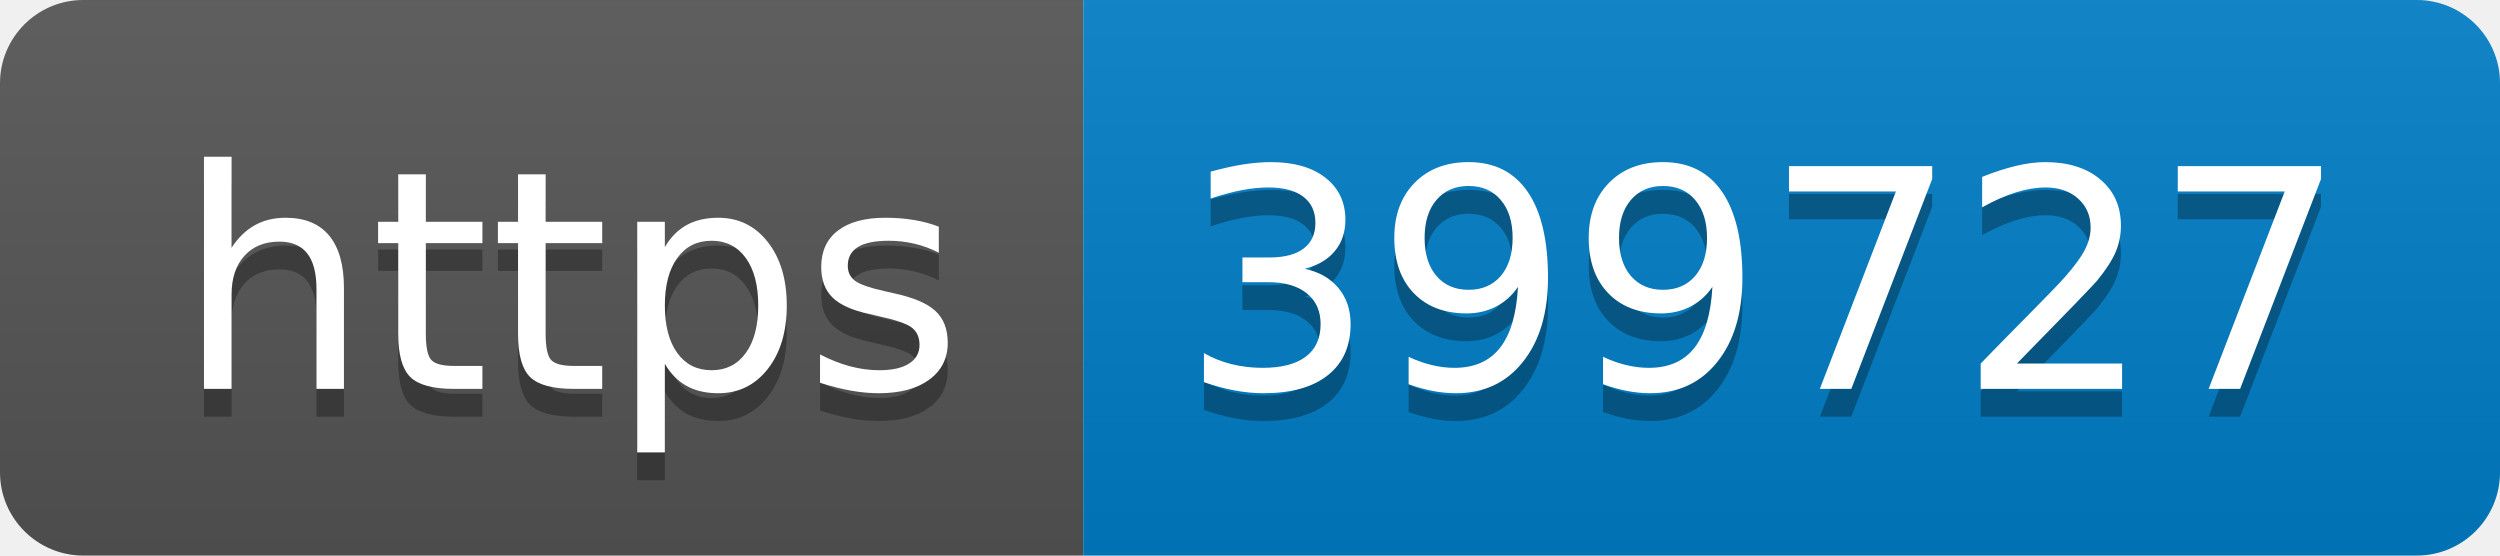
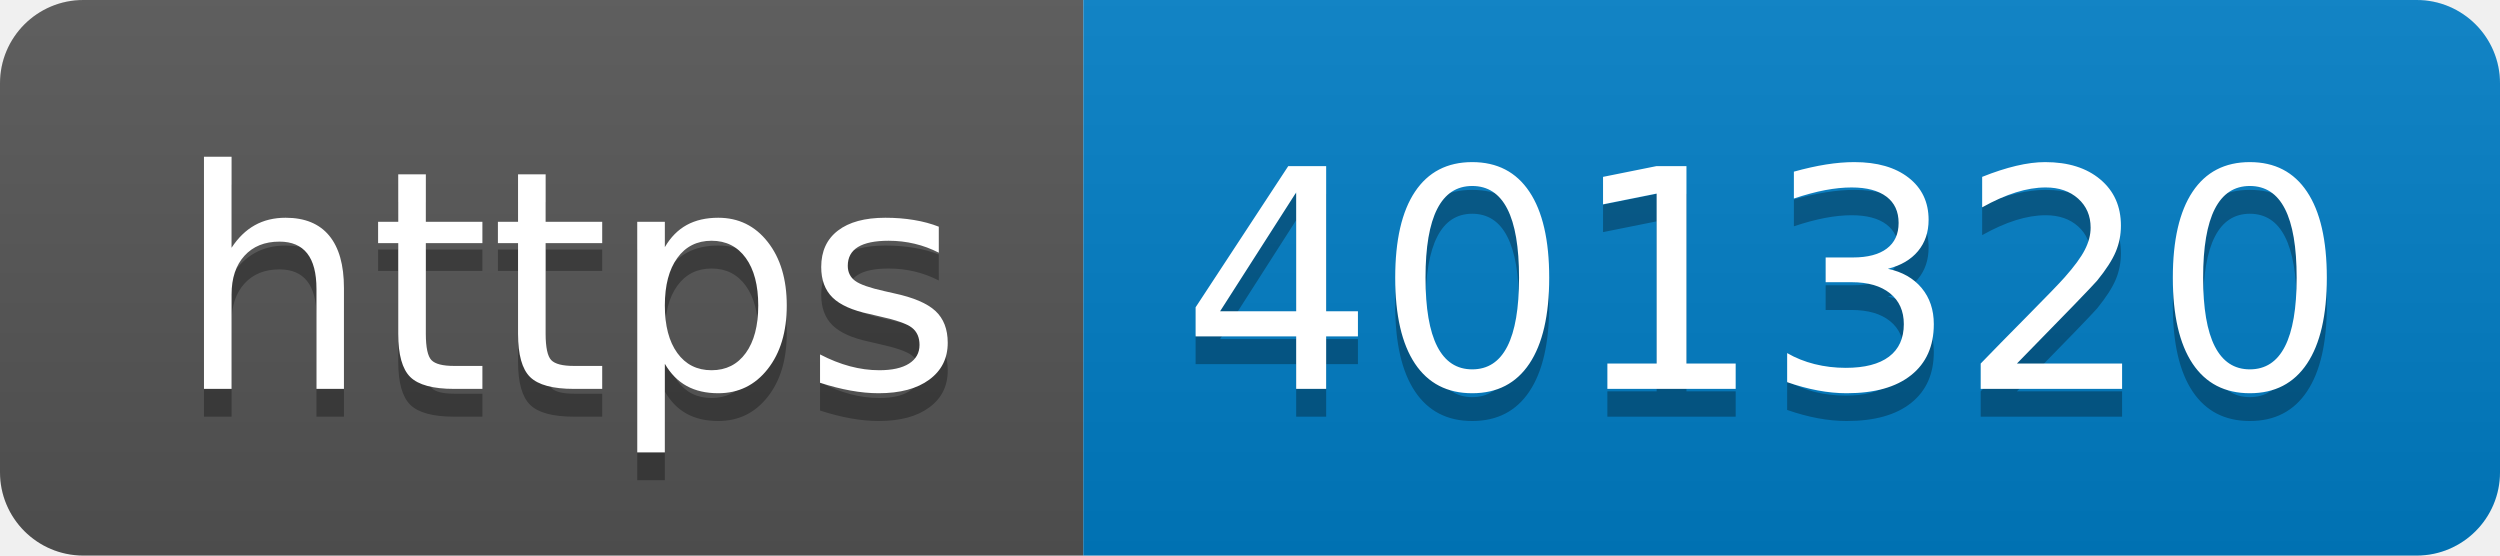
- <svg xmlns="http://www.w3.org/2000/svg" width="90" height="20" role="img" aria-label="https: 399727">
+ <svg xmlns="http://www.w3.org/2000/svg" width="90" height="20" role="img" aria-label="https: 401320">
  <linearGradient id="s" x2="0" y2="100%">
    <stop offset="0" stop-color="#bbb" stop-opacity=".1" />
    <stop offset="1" stop-opacity=".1" />
  </linearGradient>
  <clipPath id="r">
    <rect width="90" height="20" rx="3" fill="#fff" />
  </clipPath>
  <g clip-path="url(#r)">
    <rect width="39" height="20" fill="#555" />
    <rect x="39" width="51" height="20" fill="#007ec6" />
    <rect width="90" height="20" fill="url(#s)" />
  </g>
  <g fill="#fff" text-anchor="middle" font-family="Verdana,Geneva,DejaVu Sans,sans-serif" text-rendering="geometricPrecision" font-size="110">
    <text aria-hidden="true" x="205" y="150" fill="#010101" fill-opacity=".3" transform="scale(.1)" textLength="290">https</text>
    <text x="205" y="140" transform="scale(.1)" fill="#fff" textLength="290">https</text>
-     <text aria-hidden="true" x="635" y="150" fill="#010101" fill-opacity=".3" transform="scale(.1)" textLength="410">399727</text>
-     <text x="635" y="140" transform="scale(.1)" fill="#fff" textLength="410">399727</text>
+     <text aria-hidden="true" x="635" y="150" fill="#010101" fill-opacity=".3" transform="scale(.1)" textLength="410">401320</text>
+     <text x="635" y="140" transform="scale(.1)" fill="#fff" textLength="410">401320</text>
  </g>
</svg>
